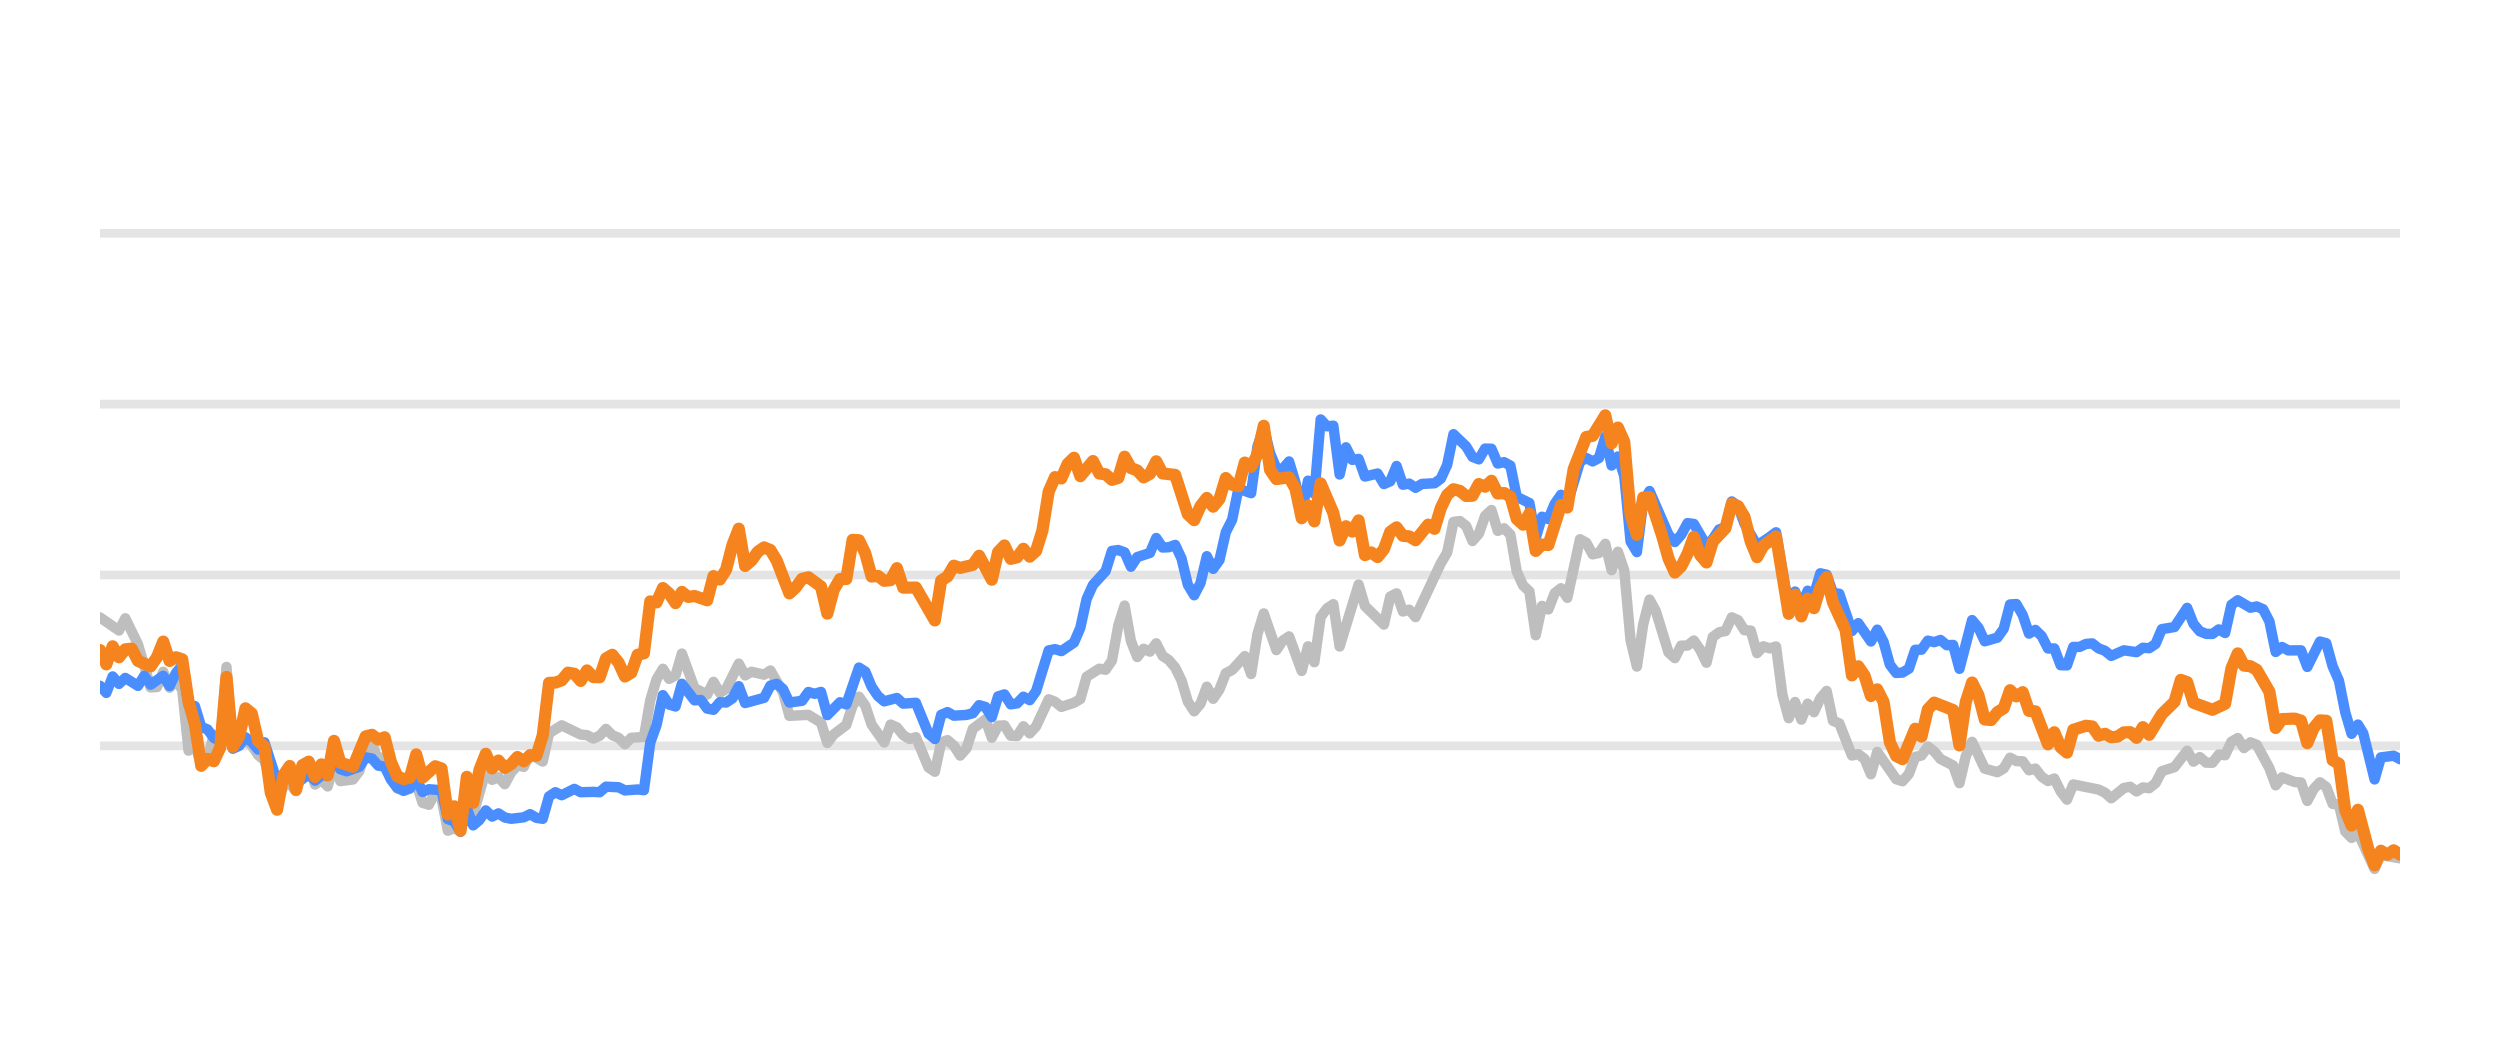
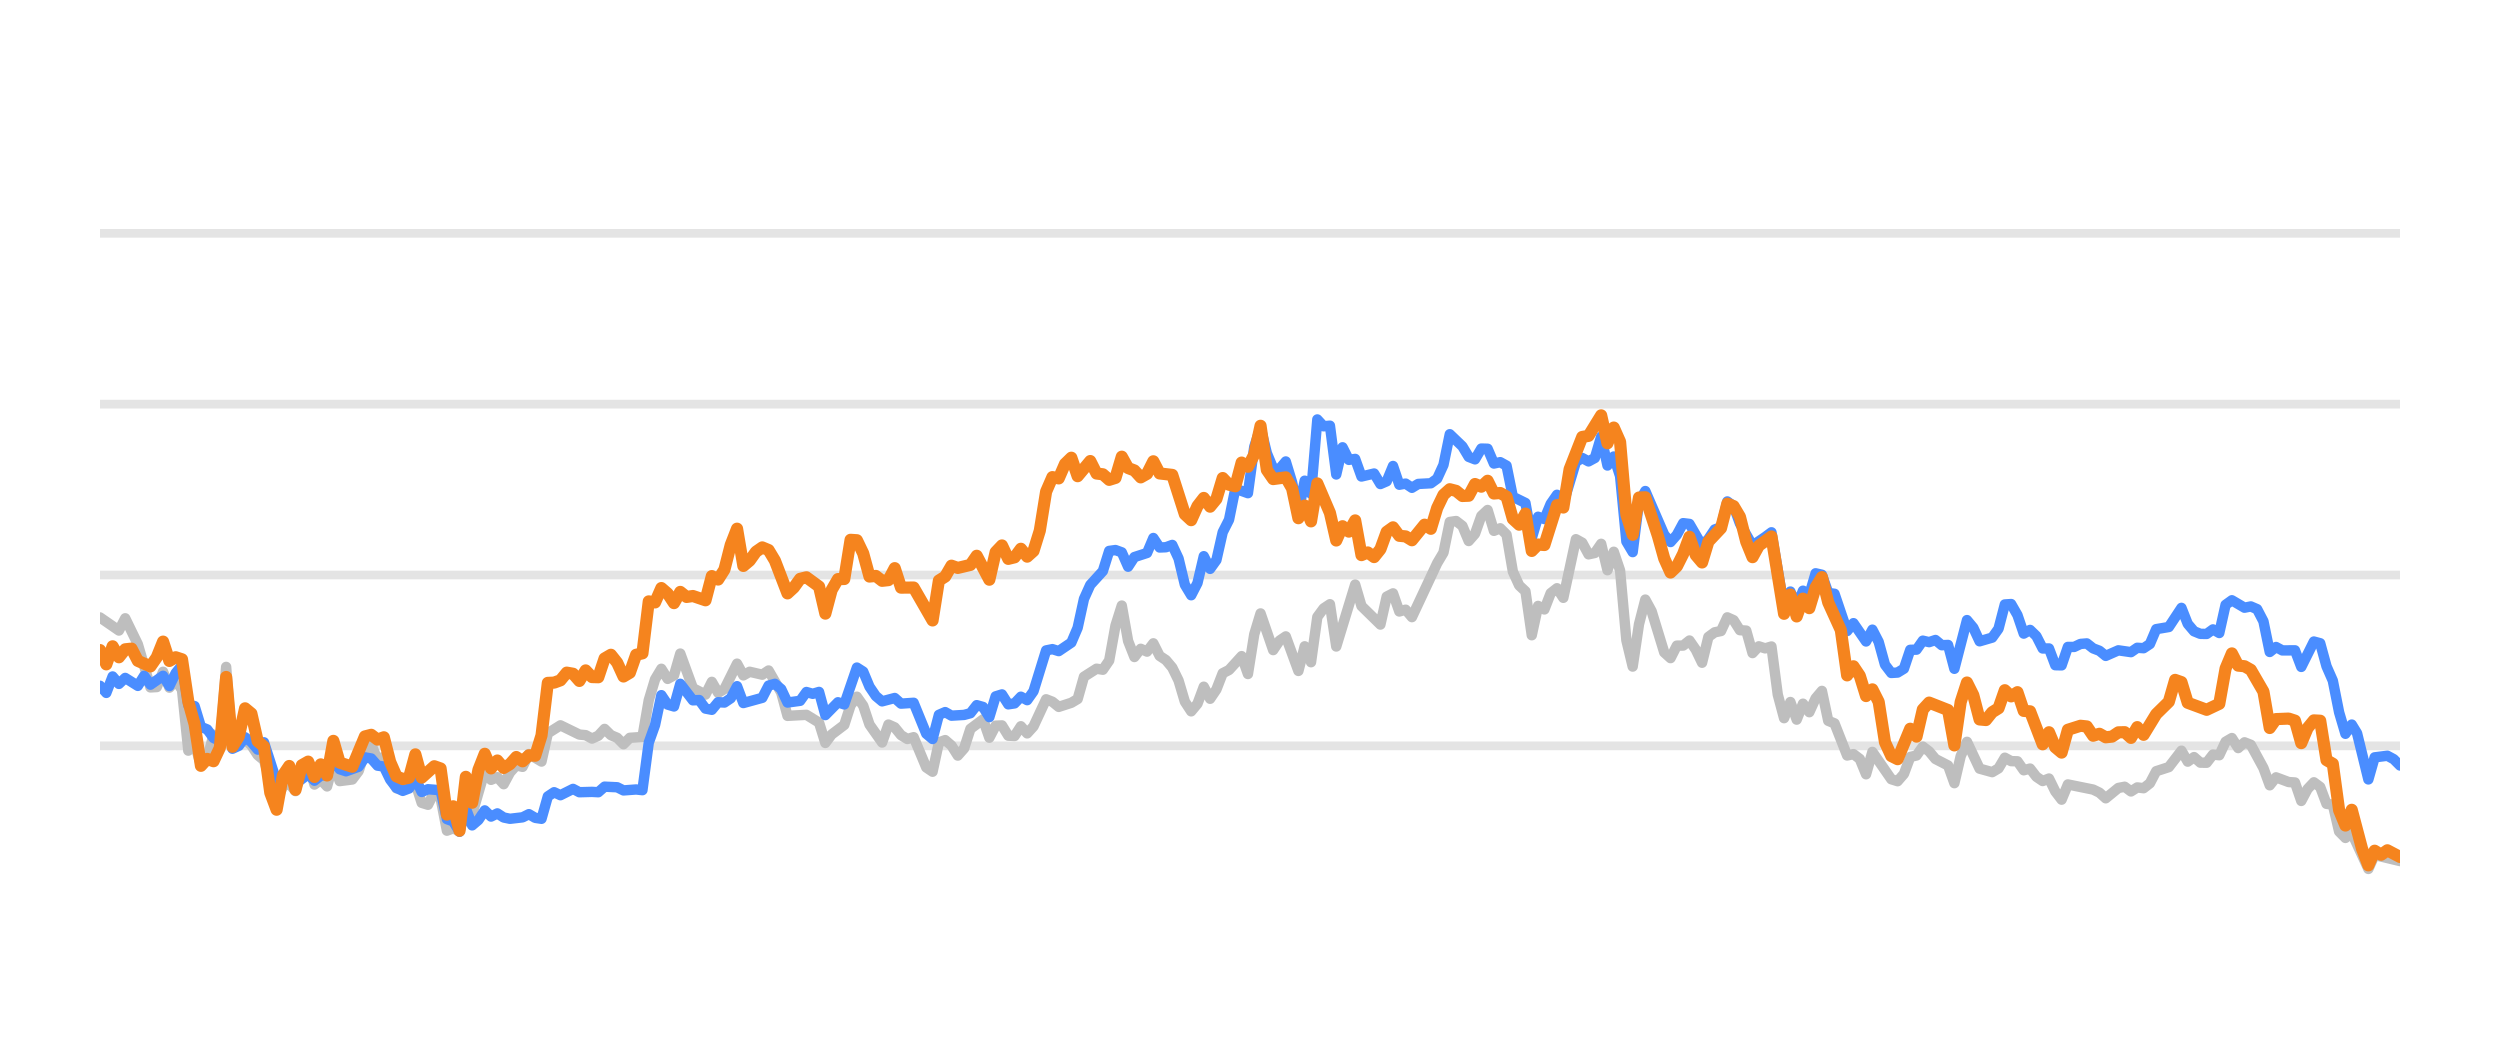
<svg xmlns="http://www.w3.org/2000/svg" width="144pt" height="60pt" viewBox="0 0 144 60" version="1.1">
  <defs>
    <style type="text/css">*{stroke-linejoin: round; stroke-linecap: butt}</style>
  </defs>
  <g id="figure_1">
    <g id="patch_1">
      <path d="M 0 60  L 144 60  L 144 0  L 0 0  L 0 60  z " style="fill: none; opacity: 0" />
    </g>
    <g id="axes_1">
      <g id="patch_2">
        <path d="M 5.76 52.8  L 138.24 52.8  L 138.24 3.6  L 5.76 3.6  L 5.76 52.8  z " style="fill: none" />
      </g>
      <g id="matplotlib.axis_1" />
      <g id="matplotlib.axis_2" />
      <g id="line2d_1">
-         <path d="M 5.76 42.96  L 138.24 42.96  " clip-path="url(#p443e0af69a)" style="fill: none; stroke: #b2b2b2; stroke-opacity: 0.35; stroke-width: 0.5; stroke-linecap: square" />
+         <path d="M 5.76 42.96  L 138.24 42.96  " clip-path="url(#pea4d9bfc29)" style="fill: none; stroke: #b2b2b2; stroke-opacity: 0.35; stroke-width: 0.5; stroke-linecap: square" />
      </g>
      <g id="line2d_2">
-         <path d="M 5.76 33.12  L 138.24 33.12  " clip-path="url(#p443e0af69a)" style="fill: none; stroke: #b2b2b2; stroke-opacity: 0.35; stroke-width: 0.5; stroke-linecap: square" />
+         <path d="M 5.76 33.12  L 138.24 33.12  " clip-path="url(#pea4d9bfc29)" style="fill: none; stroke: #b2b2b2; stroke-opacity: 0.35; stroke-width: 0.5; stroke-linecap: square" />
      </g>
      <g id="line2d_3">
-         <path d="M 5.76 23.28  L 138.24 23.28  " clip-path="url(#p443e0af69a)" style="fill: none; stroke: #b2b2b2; stroke-opacity: 0.35; stroke-width: 0.5; stroke-linecap: square" />
+         <path d="M 5.76 23.28  L 138.24 23.28  " clip-path="url(#pea4d9bfc29)" style="fill: none; stroke: #b2b2b2; stroke-opacity: 0.35; stroke-width: 0.5; stroke-linecap: square" />
      </g>
      <g id="line2d_4">
-         <path d="M 5.76 13.44  L 138.24 13.44  " clip-path="url(#p443e0af69a)" style="fill: none; stroke: #b2b2b2; stroke-opacity: 0.35; stroke-width: 0.5; stroke-linecap: square" />
+         <path d="M 5.76 13.44  L 138.24 13.44  " clip-path="url(#pea4d9bfc29)" style="fill: none; stroke: #b2b2b2; stroke-opacity: 0.35; stroke-width: 0.5; stroke-linecap: square" />
      </g>
      <g id="line2d_5">
-         <path d="M 5.76 35.565  L 6.853 36.318  L 7.217 35.614  L 7.946 37.11  L 8.674 39.595  L 9.039 39.575  L 9.403 38.694  L 9.767 39.609  L 10.132 39.191  L 10.496 39.728  L 10.86 43.236  L 11.225 42.817  L 11.589 44.082  L 11.953 43.698  L 12.317 42.32  L 12.682 42.94  L 13.046 38.414  L 13.41 43.058  L 13.775 42.724  L 14.139 42.581  L 14.503 42.935  L 14.868 43.491  L 15.232 43.791  L 15.96 46.148  L 16.325 45.282  L 16.689 45.135  L 17.053 45.568  L 17.418 44.224  L 17.782 43.929  L 18.146 45.189  L 18.511 44.913  L 18.875 45.297  L 19.239 43.954  L 19.603 44.992  L 20.332 44.898  L 20.696 44.416  L 21.061 43.309  L 21.425 42.871  L 21.789 43.762  L 22.154 43.595  L 22.518 44.761  L 22.882 45.405  L 23.611 45.356  L 23.975 45.105  L 24.339 46.242  L 24.704 46.355  L 25.068 45.636  L 25.432 45.971  L 25.797 47.846  L 26.161 47.713  L 26.525 47.88  L 26.89 46.128  L 27.254 46.916  L 27.982 44.406  L 28.347 44.918  L 28.711 44.766  L 29.075 45.169  L 29.44 44.495  L 29.804 44.087  L 30.168 44.17  L 30.533 43.432  L 31.261 43.865  L 31.625 42.237  L 32.354 41.779  L 33.447 42.311  L 33.811 42.345  L 34.176 42.542  L 34.54 42.379  L 34.904 41.986  L 35.268 42.345  L 35.633 42.498  L 35.997 42.867  L 36.361 42.498  L 37.09 42.448  L 37.454 40.333  L 37.819 39.127  L 38.183 38.522  L 38.547 39.103  L 38.911 38.901  L 39.276 37.646  L 40.004 39.639  L 40.733 40.008  L 41.097 39.275  L 41.462 39.905  L 41.826 39.688  L 42.554 38.227  L 42.919 38.901  L 43.283 38.694  L 44.012 38.862  L 44.376 38.621  L 45.105 39.89  L 45.469 41.233  L 46.562 41.174  L 47.29 41.622  L 47.655 42.793  L 48.019 42.306  L 48.748 41.755  L 49.112 40.628  L 49.476 40.131  L 49.841 40.648  L 50.205 41.735  L 50.933 42.768  L 51.298 41.735  L 51.662 41.897  L 52.026 42.345  L 52.391 42.566  L 52.755 42.463  L 53.484 44.205  L 53.848 44.451  L 54.212 42.763  L 54.576 42.63  L 54.941 42.945  L 55.305 43.521  L 55.669 43.108  L 56.034 41.981  L 56.762 41.44  L 57.127 42.493  L 57.491 41.799  L 57.855 41.784  L 58.219 42.375  L 58.584 42.394  L 58.948 41.833  L 59.312 42.242  L 59.677 41.843  L 60.405 40.279  L 60.77 40.421  L 61.134 40.716  L 61.862 40.48  L 62.227 40.264  L 62.591 38.98  L 63.32 38.517  L 63.684 38.576  L 64.048 38.045  L 64.413 36.033  L 64.777 34.881  L 65.141 36.923  L 65.506 37.843  L 65.87 37.371  L 66.234 37.533  L 66.598 37.056  L 66.963 37.779  L 67.327 38.02  L 67.691 38.453  L 68.056 39.196  L 68.42 40.416  L 68.784 40.972  L 69.149 40.534  L 69.513 39.555  L 69.877 40.249  L 70.241 39.713  L 70.606 38.778  L 70.97 38.591  L 71.699 37.794  L 72.063 38.822  L 72.427 36.534  L 72.792 35.334  L 73.52 37.445  L 73.884 36.903  L 74.249 36.657  L 74.977 38.645  L 75.342 37.228  L 75.706 38.143  L 76.07 35.536  L 76.435 35.044  L 76.799 34.803  L 77.163 37.238  L 78.256 33.671  L 78.62 34.906  L 79.713 35.974  L 80.078 34.365  L 80.442 34.178  L 80.806 35.221  L 81.17 35.118  L 81.535 35.546  L 82.992 32.441  L 83.356 31.831  L 83.721 30.065  L 84.085 30.011  L 84.449 30.291  L 84.814 31.162  L 85.178 30.749  L 85.542 29.715  L 85.906 29.376  L 86.271 30.576  L 86.635 30.429  L 86.999 30.793  L 87.364 32.918  L 87.728 33.72  L 88.092 34.06  L 88.457 36.589  L 88.821 34.901  L 89.185 35.103  L 89.549 34.168  L 89.914 33.883  L 90.278 34.434  L 91.007 31.059  L 91.371 31.26  L 91.735 31.929  L 92.1 31.851  L 92.464 31.324  L 92.828 32.844  L 93.192 31.782  L 93.557 32.859  L 93.921 36.884  L 94.285 38.394  L 94.65 35.954  L 95.014 34.537  L 95.378 35.206  L 96.107 37.578  L 96.471 37.907  L 96.835 37.189  L 97.2 37.184  L 97.564 36.894  L 97.928 37.42  L 98.293 38.173  L 98.657 36.687  L 99.021 36.421  L 99.386 36.348  L 99.75 35.56  L 100.114 35.723  L 100.478 36.298  L 100.843 36.323  L 101.207 37.617  L 101.571 37.228  L 101.936 37.346  L 102.3 37.238  L 102.664 40.008  L 103.029 41.366  L 103.393 40.436  L 103.757 41.45  L 104.122 40.534  L 104.486 41.022  L 104.85 40.224  L 105.214 39.796  L 105.579 41.518  L 105.943 41.666  L 106.672 43.516  L 107.036 43.437  L 107.4 43.713  L 107.765 44.598  L 108.129 43.309  L 109.222 44.884  L 109.586 44.997  L 109.95 44.579  L 110.315 43.6  L 110.679 43.516  L 111.043 43.004  L 111.408 43.28  L 111.772 43.718  L 112.5 44.092  L 112.865 45.11  L 113.229 43.555  L 113.593 42.729  L 114.322 44.274  L 115.051 44.475  L 115.415 44.259  L 115.779 43.644  L 116.143 43.841  L 116.508 43.851  L 116.872 44.367  L 117.236 44.269  L 117.601 44.741  L 117.965 44.987  L 118.329 44.844  L 118.694 45.587  L 119.058 46.06  L 119.422 45.184  L 120.879 45.479  L 121.244 45.656  L 121.608 45.981  L 122.337 45.386  L 122.701 45.317  L 123.065 45.587  L 123.43 45.356  L 123.794 45.4  L 124.158 45.115  L 124.522 44.421  L 125.251 44.185  L 125.98 43.24  L 126.344 43.87  L 126.708 43.609  L 127.073 43.929  L 127.437 43.934  L 127.801 43.462  L 128.165 43.501  L 128.53 42.724  L 128.894 42.512  L 129.258 43.088  L 129.623 42.758  L 129.987 42.901  L 130.716 44.239  L 131.08 45.233  L 131.444 44.775  L 132.173 45.046  L 132.537 45.071  L 132.901 46.133  L 133.266 45.445  L 133.63 45.061  L 133.994 45.331  L 134.359 46.301  L 134.723 46.345  L 135.087 47.895  L 135.451 48.264  L 135.816 47.964  L 136.777 50.05  L 137.14 49.248  L 138.24 49.44  L 138.24 49.44  " clip-path="url(#p443e0af69a)" style="fill: none; stroke: #bebebe; stroke-width: 0.6; stroke-linecap: round" />
+         <path d="M 5.76 35.565  L 6.85 36.318  L 7.213 35.614  L 7.94 37.11  L 8.666 39.595  L 9.03 39.575  L 9.393 38.694  L 9.756 39.609  L 10.12 39.191  L 10.483 39.728  L 10.846 43.236  L 11.21 42.817  L 11.573 44.082  L 11.936 43.698  L 12.299 42.32  L 12.663 42.94  L 13.026 38.414  L 13.389 43.058  L 13.753 42.724  L 14.116 42.581  L 14.479 42.935  L 14.843 43.491  L 15.206 43.791  L 15.933 46.148  L 16.296 45.282  L 16.659 45.135  L 17.022 45.568  L 17.386 44.224  L 17.749 43.929  L 18.112 45.189  L 18.476 44.913  L 18.839 45.297  L 19.202 43.954  L 19.566 44.992  L 20.292 44.898  L 20.656 44.416  L 21.019 43.309  L 21.382 42.871  L 21.745 43.762  L 22.109 43.595  L 22.472 44.761  L 22.835 45.405  L 23.562 45.356  L 23.925 45.105  L 24.289 46.242  L 24.652 46.355  L 25.015 45.636  L 25.378 45.971  L 25.742 47.846  L 26.105 47.713  L 26.468 47.88  L 26.832 46.128  L 27.195 46.916  L 27.922 44.406  L 28.285 44.918  L 28.648 44.766  L 29.012 45.169  L 29.375 44.495  L 29.738 44.087  L 30.101 44.17  L 30.465 43.432  L 31.191 43.865  L 31.555 42.237  L 32.281 41.779  L 33.371 42.311  L 33.734 42.345  L 34.098 42.542  L 34.461 42.379  L 34.824 41.986  L 35.188 42.345  L 35.551 42.498  L 35.914 42.867  L 36.278 42.498  L 37.004 42.448  L 37.368 40.333  L 37.731 39.127  L 38.094 38.522  L 38.457 39.103  L 38.821 38.901  L 39.184 37.646  L 39.911 39.639  L 40.637 40.008  L 41.001 39.275  L 41.364 39.905  L 41.727 39.688  L 42.454 38.227  L 42.817 38.901  L 43.18 38.694  L 43.907 38.862  L 44.27 38.621  L 44.997 39.89  L 45.36 41.233  L 46.45 41.174  L 47.177 41.622  L 47.54 42.793  L 47.903 42.306  L 48.63 41.755  L 48.993 40.628  L 49.357 40.131  L 49.72 40.648  L 50.083 41.735  L 50.81 42.768  L 51.173 41.735  L 51.536 41.897  L 51.9 42.345  L 52.263 42.566  L 52.626 42.463  L 53.353 44.205  L 53.716 44.451  L 54.08 42.763  L 54.443 42.63  L 54.806 42.945  L 55.169 43.521  L 55.533 43.108  L 55.896 41.981  L 56.623 41.44  L 56.986 42.493  L 57.349 41.799  L 57.713 41.784  L 58.076 42.375  L 58.439 42.394  L 58.803 41.833  L 59.166 42.242  L 59.529 41.843  L 60.256 40.279  L 60.619 40.421  L 60.982 40.716  L 61.709 40.48  L 62.072 40.264  L 62.436 38.98  L 63.162 38.517  L 63.525 38.576  L 63.889 38.045  L 64.252 36.033  L 64.615 34.881  L 64.979 36.923  L 65.342 37.843  L 65.705 37.371  L 66.069 37.533  L 66.432 37.056  L 66.795 37.779  L 67.159 38.02  L 67.522 38.453  L 67.885 39.196  L 68.248 40.416  L 68.612 40.972  L 68.975 40.534  L 69.338 39.555  L 69.702 40.249  L 70.065 39.713  L 70.428 38.778  L 70.792 38.591  L 71.518 37.794  L 71.881 38.822  L 72.245 36.534  L 72.608 35.334  L 73.335 37.445  L 73.698 36.903  L 74.061 36.657  L 74.788 38.645  L 75.151 37.228  L 75.515 38.143  L 75.878 35.536  L 76.241 35.044  L 76.604 34.803  L 76.968 37.238  L 78.058 33.671  L 78.421 34.906  L 79.511 35.974  L 79.874 34.365  L 80.238 34.178  L 80.601 35.221  L 80.964 35.118  L 81.327 35.546  L 82.781 32.441  L 83.144 31.831  L 83.507 30.065  L 83.871 30.011  L 84.234 30.291  L 84.597 31.162  L 84.96 30.749  L 85.324 29.715  L 85.687 29.376  L 86.05 30.576  L 86.414 30.429  L 86.777 30.793  L 87.14 32.918  L 87.504 33.72  L 87.867 34.06  L 88.23 36.589  L 88.594 34.901  L 88.957 35.103  L 89.32 34.168  L 89.683 33.883  L 90.047 34.434  L 90.773 31.059  L 91.137 31.26  L 91.5 31.929  L 91.863 31.851  L 92.227 31.324  L 92.59 32.844  L 92.953 31.782  L 93.316 32.859  L 93.68 36.884  L 94.043 38.394  L 94.406 35.954  L 94.77 34.537  L 95.133 35.206  L 95.86 37.578  L 96.223 37.907  L 96.586 37.189  L 96.95 37.184  L 97.313 36.894  L 97.676 37.42  L 98.039 38.173  L 98.403 36.687  L 98.766 36.421  L 99.129 36.348  L 99.493 35.56  L 99.856 35.723  L 100.219 36.298  L 100.583 36.323  L 100.946 37.617  L 101.309 37.228  L 101.673 37.346  L 102.036 37.238  L 102.399 40.008  L 102.762 41.366  L 103.126 40.436  L 103.489 41.45  L 103.852 40.534  L 104.216 41.022  L 104.579 40.224  L 104.942 39.796  L 105.306 41.518  L 105.669 41.666  L 106.395 43.516  L 106.759 43.437  L 107.122 43.713  L 107.485 44.598  L 107.849 43.309  L 108.939 44.884  L 109.302 44.997  L 109.665 44.579  L 110.029 43.6  L 110.392 43.516  L 110.755 43.004  L 111.118 43.28  L 111.482 43.718  L 112.208 44.092  L 112.572 45.11  L 112.935 43.555  L 113.298 42.729  L 114.025 44.274  L 114.751 44.475  L 115.115 44.259  L 115.478 43.644  L 115.841 43.841  L 116.205 43.851  L 116.568 44.367  L 116.931 44.269  L 117.295 44.741  L 117.658 44.987  L 118.021 44.844  L 118.385 45.587  L 118.748 46.06  L 119.111 45.184  L 120.564 45.479  L 120.928 45.656  L 121.291 45.981  L 122.018 45.386  L 122.381 45.317  L 122.744 45.587  L 123.107 45.356  L 123.471 45.4  L 123.834 45.115  L 124.197 44.421  L 124.924 44.185  L 125.651 43.24  L 126.014 43.87  L 126.377 43.609  L 126.741 43.929  L 127.104 43.934  L 127.467 43.462  L 127.83 43.501  L 128.194 42.724  L 128.557 42.512  L 128.92 43.088  L 129.284 42.758  L 129.647 42.901  L 130.374 44.239  L 130.737 45.233  L 131.1 44.775  L 131.827 45.046  L 132.19 45.071  L 132.553 46.133  L 132.917 45.445  L 133.28 45.061  L 133.643 45.331  L 134.007 46.301  L 134.37 46.345  L 134.733 47.895  L 135.097 48.264  L 135.46 47.964  L 136.418 50.05  L 136.78 49.248  L 138.24 49.597  L 138.24 49.597  " clip-path="url(#pea4d9bfc29)" style="fill: none; stroke: #bebebe; stroke-width: 0.6; stroke-linecap: round" />
      </g>
      <g id="line2d_6">
-         <path d="M 5.76 39.501  L 6.124 39.91  L 6.489 38.965  L 6.853 39.393  L 7.217 39.049  L 7.946 39.506  L 8.31 38.926  L 8.674 39.437  L 9.403 38.926  L 9.767 39.516  L 10.132 38.768  L 10.496 38.32  L 10.86 40.613  L 11.225 40.672  L 11.589 41.868  L 11.953 42.015  L 12.317 42.507  L 12.682 42.67  L 13.046 40.515  L 13.41 43.127  L 13.775 42.96  L 14.139 42.468  L 14.503 42.744  L 14.868 43.176  L 15.232 42.758  L 15.96 45.026  L 16.325 44.731  L 16.689 44.805  L 17.053 45.144  L 17.782 44.598  L 18.146 44.967  L 18.511 44.672  L 18.875 44.648  L 19.239 43.742  L 19.603 44.308  L 19.968 44.426  L 20.696 44.165  L 21.061 43.624  L 21.425 43.688  L 21.789 44.101  L 22.154 44.151  L 22.518 44.903  L 22.882 45.381  L 23.246 45.553  L 23.611 45.415  L 23.975 44.83  L 24.339 45.617  L 24.704 45.459  L 25.432 45.518  L 25.797 47.181  L 26.161 47.314  L 26.525 47.91  L 26.89 46.561  L 27.254 47.541  L 27.618 47.231  L 27.982 46.68  L 28.347 47.034  L 28.711 46.852  L 29.075 47.088  L 29.44 47.162  L 30.168 47.078  L 30.533 46.896  L 30.897 47.108  L 31.261 47.162  L 31.625 45.873  L 31.99 45.632  L 32.354 45.804  L 33.083 45.44  L 33.447 45.632  L 34.176 45.612  L 34.54 45.632  L 34.904 45.312  L 35.633 45.346  L 35.997 45.528  L 36.726 45.474  L 37.09 45.513  L 37.454 42.778  L 37.819 41.76  L 38.183 40.042  L 38.547 40.584  L 38.911 40.692  L 39.276 39.388  L 40.004 40.338  L 40.369 40.323  L 40.733 40.815  L 41.097 40.884  L 41.462 40.446  L 41.826 40.466  L 42.19 40.22  L 42.554 39.526  L 42.919 40.495  L 44.012 40.195  L 44.376 39.491  L 44.74 39.388  L 45.105 39.693  L 45.469 40.466  L 46.198 40.367  L 46.562 39.86  L 46.926 39.964  L 47.29 39.855  L 47.655 41.189  L 48.383 40.451  L 48.748 40.574  L 49.476 38.453  L 49.841 38.685  L 50.205 39.555  L 50.569 40.092  L 50.933 40.397  L 51.662 40.205  L 52.026 40.53  L 52.755 40.48  L 53.484 42.261  L 53.848 42.566  L 54.212 41.174  L 54.576 41.017  L 54.941 41.223  L 55.669 41.179  L 56.034 41.081  L 56.398 40.618  L 56.762 40.721  L 57.127 41.307  L 57.491 40.111  L 57.855 39.998  L 58.219 40.569  L 58.584 40.515  L 58.948 40.131  L 59.312 40.328  L 59.677 39.816  L 60.405 37.464  L 60.77 37.391  L 61.134 37.504  L 61.862 37.012  L 62.227 36.161  L 62.591 34.498  L 62.955 33.691  L 63.684 32.894  L 64.048 31.733  L 64.413 31.683  L 64.777 31.816  L 65.141 32.643  L 65.506 32.087  L 66.234 31.851  L 66.598 30.99  L 66.963 31.536  L 67.327 31.521  L 67.691 31.388  L 68.056 32.17  L 68.42 33.681  L 68.784 34.286  L 69.149 33.582  L 69.513 32.038  L 69.877 32.766  L 70.241 32.259  L 70.606 30.655  L 70.97 29.937  L 71.334 28.146  L 72.063 28.407  L 72.427 25.735  L 72.792 24.623  L 73.156 26.104  L 73.52 26.98  L 73.884 27.009  L 74.249 26.581  L 74.613 27.782  L 74.977 29.499  L 75.342 27.688  L 75.706 28.441  L 76.07 24.161  L 76.435 24.554  L 76.799 24.52  L 77.163 27.329  L 77.527 25.765  L 77.892 26.488  L 78.256 26.434  L 78.62 27.447  L 79.349 27.275  L 79.713 27.88  L 80.078 27.723  L 80.442 26.842  L 80.806 27.92  L 81.17 27.856  L 81.535 28.097  L 81.899 27.875  L 82.628 27.836  L 82.992 27.57  L 83.356 26.778  L 83.721 25.012  L 84.449 25.71  L 84.814 26.316  L 85.178 26.458  L 85.542 25.838  L 85.906 25.848  L 86.271 26.699  L 86.635 26.621  L 86.999 26.822  L 87.364 28.613  L 88.092 28.972  L 88.457 30.995  L 88.821 29.765  L 89.185 29.897  L 89.549 29.022  L 89.914 28.5  L 90.278 29.007  L 91.007 26.601  L 91.371 26.38  L 91.735 26.576  L 92.1 26.38  L 92.464 25.15  L 92.828 26.813  L 93.192 26.296  L 93.557 27.418  L 93.921 31.191  L 94.285 31.801  L 94.65 28.899  L 95.014 28.284  L 96.107 30.803  L 96.471 31.221  L 96.835 30.808  L 97.2 30.134  L 97.564 30.178  L 98.293 31.428  L 98.657 31.044  L 99.021 30.498  L 99.386 30.365  L 99.75 28.884  L 100.114 29.154  L 100.478 30.153  L 101.207 31.423  L 101.936 30.931  L 102.3 30.66  L 103.029 34.999  L 103.393 34.074  L 103.757 34.916  L 104.122 34.025  L 104.486 34.261  L 104.85 33.022  L 105.214 33.105  L 105.579 34.153  L 105.943 34.202  L 106.672 36.348  L 107.036 35.895  L 107.765 36.948  L 108.129 36.269  L 108.493 36.972  L 108.857 38.286  L 109.222 38.763  L 109.586 38.739  L 109.95 38.517  L 110.315 37.43  L 110.679 37.42  L 111.043 36.903  L 111.408 36.987  L 111.772 36.864  L 112.136 37.164  L 112.5 37.149  L 112.865 38.522  L 113.593 35.718  L 113.958 36.156  L 114.322 36.938  L 115.051 36.726  L 115.415 36.215  L 115.779 34.817  L 116.143 34.793  L 116.508 35.427  L 116.872 36.495  L 117.236 36.284  L 117.601 36.638  L 117.965 37.351  L 118.329 37.351  L 118.694 38.316  L 119.058 38.325  L 119.422 37.263  L 119.786 37.263  L 120.151 37.09  L 120.515 37.061  L 120.879 37.346  L 121.244 37.484  L 121.608 37.779  L 122.337 37.459  L 123.065 37.563  L 123.43 37.312  L 123.794 37.336  L 124.158 37.095  L 124.522 36.239  L 125.251 36.116  L 125.98 35.014  L 126.344 35.934  L 126.708 36.362  L 127.073 36.51  L 127.437 36.515  L 127.801 36.254  L 128.165 36.461  L 128.53 34.837  L 128.894 34.576  L 129.623 35.004  L 129.987 34.931  L 130.351 35.088  L 130.716 35.787  L 131.08 37.553  L 131.444 37.268  L 131.808 37.464  L 132.537 37.459  L 132.901 38.414  L 133.63 36.953  L 133.994 37.051  L 134.359 38.379  L 134.723 39.206  L 135.087 41.031  L 135.451 42.266  L 135.816 41.735  L 136.123 42.237  L 136.777 44.894  L 137.14 43.624  L 137.874 43.531  L 138.24 43.728  L 138.24 43.728  " clip-path="url(#p443e0af69a)" style="fill: none; stroke: #4a8dff; stroke-width: 0.6; stroke-linecap: round" />
+         <path d="M 5.76 39.501  L 6.123 39.91  L 6.487 38.965  L 6.85 39.393  L 7.213 39.049  L 7.94 39.506  L 8.303 38.926  L 8.666 39.437  L 9.393 38.926  L 9.756 39.516  L 10.12 38.768  L 10.483 38.32  L 10.846 40.613  L 11.21 40.672  L 11.573 41.868  L 11.936 42.015  L 12.299 42.507  L 12.663 42.67  L 13.026 40.515  L 13.389 43.127  L 13.753 42.96  L 14.116 42.468  L 14.479 42.744  L 14.843 43.176  L 15.206 42.758  L 15.933 45.026  L 16.296 44.731  L 16.659 44.805  L 17.022 45.144  L 17.749 44.598  L 18.112 44.967  L 18.476 44.672  L 18.839 44.648  L 19.202 43.742  L 19.566 44.308  L 19.929 44.426  L 20.656 44.165  L 21.019 43.624  L 21.382 43.688  L 21.745 44.101  L 22.109 44.151  L 22.472 44.903  L 22.835 45.381  L 23.199 45.553  L 23.562 45.415  L 23.925 44.83  L 24.289 45.617  L 24.652 45.459  L 25.378 45.518  L 25.742 47.181  L 26.105 47.314  L 26.468 47.91  L 26.832 46.561  L 27.195 47.541  L 27.558 47.231  L 27.922 46.68  L 28.285 47.034  L 28.648 46.852  L 29.012 47.088  L 29.375 47.162  L 30.101 47.078  L 30.465 46.896  L 30.828 47.108  L 31.191 47.162  L 31.555 45.873  L 31.918 45.632  L 32.281 45.804  L 33.008 45.44  L 33.371 45.632  L 34.098 45.612  L 34.461 45.632  L 34.824 45.312  L 35.551 45.346  L 35.914 45.528  L 36.641 45.474  L 37.004 45.513  L 37.368 42.778  L 37.731 41.76  L 38.094 40.042  L 38.457 40.584  L 38.821 40.692  L 39.184 39.388  L 39.911 40.338  L 40.274 40.323  L 40.637 40.815  L 41.001 40.884  L 41.364 40.446  L 41.727 40.466  L 42.09 40.22  L 42.454 39.526  L 42.817 40.495  L 43.907 40.195  L 44.27 39.491  L 44.634 39.388  L 44.997 39.693  L 45.36 40.466  L 46.087 40.367  L 46.45 39.86  L 46.813 39.964  L 47.177 39.855  L 47.54 41.189  L 48.267 40.451  L 48.63 40.574  L 49.357 38.453  L 49.72 38.685  L 50.083 39.555  L 50.447 40.092  L 50.81 40.397  L 51.536 40.205  L 51.9 40.53  L 52.626 40.48  L 53.353 42.261  L 53.716 42.566  L 54.08 41.174  L 54.443 41.017  L 54.806 41.223  L 55.533 41.179  L 55.896 41.081  L 56.259 40.618  L 56.623 40.721  L 56.986 41.307  L 57.349 40.111  L 57.713 39.998  L 58.076 40.569  L 58.439 40.515  L 58.803 40.131  L 59.166 40.328  L 59.529 39.816  L 60.256 37.464  L 60.619 37.391  L 60.982 37.504  L 61.709 37.012  L 62.072 36.161  L 62.436 34.498  L 62.799 33.691  L 63.525 32.894  L 63.889 31.733  L 64.252 31.683  L 64.615 31.816  L 64.979 32.643  L 65.342 32.087  L 66.069 31.851  L 66.432 30.99  L 66.795 31.536  L 67.159 31.521  L 67.522 31.388  L 67.885 32.17  L 68.248 33.681  L 68.612 34.286  L 68.975 33.582  L 69.338 32.038  L 69.702 32.766  L 70.065 32.259  L 70.428 30.655  L 70.792 29.937  L 71.155 28.146  L 71.881 28.407  L 72.245 25.735  L 72.608 24.623  L 72.971 26.104  L 73.335 26.98  L 73.698 27.009  L 74.061 26.581  L 74.425 27.782  L 74.788 29.499  L 75.151 27.688  L 75.515 28.441  L 75.878 24.161  L 76.241 24.554  L 76.604 24.52  L 76.968 27.329  L 77.331 25.765  L 77.694 26.488  L 78.058 26.434  L 78.421 27.447  L 79.148 27.275  L 79.511 27.88  L 79.874 27.723  L 80.238 26.842  L 80.601 27.92  L 80.964 27.856  L 81.327 28.097  L 81.691 27.875  L 82.417 27.836  L 82.781 27.57  L 83.144 26.778  L 83.507 25.012  L 84.234 25.71  L 84.597 26.316  L 84.96 26.458  L 85.324 25.838  L 85.687 25.848  L 86.05 26.699  L 86.414 26.621  L 86.777 26.822  L 87.14 28.613  L 87.867 28.972  L 88.23 30.995  L 88.594 29.765  L 88.957 29.897  L 89.32 29.022  L 89.683 28.5  L 90.047 29.007  L 90.773 26.601  L 91.137 26.38  L 91.5 26.576  L 91.863 26.38  L 92.227 25.15  L 92.59 26.813  L 92.953 26.296  L 93.316 27.418  L 93.68 31.191  L 94.043 31.801  L 94.406 28.899  L 94.77 28.284  L 95.86 30.803  L 96.223 31.221  L 96.586 30.808  L 96.95 30.134  L 97.313 30.178  L 98.039 31.428  L 98.403 31.044  L 98.766 30.498  L 99.129 30.365  L 99.493 28.884  L 99.856 29.154  L 100.219 30.153  L 100.946 31.423  L 101.673 30.931  L 102.036 30.66  L 102.762 34.999  L 103.126 34.074  L 103.489 34.916  L 103.852 34.025  L 104.216 34.261  L 104.579 33.022  L 104.942 33.105  L 105.306 34.153  L 105.669 34.202  L 106.395 36.348  L 106.759 35.895  L 107.485 36.948  L 107.849 36.269  L 108.212 36.972  L 108.575 38.286  L 108.939 38.763  L 109.302 38.739  L 109.665 38.517  L 110.029 37.43  L 110.392 37.42  L 110.755 36.903  L 111.118 36.987  L 111.482 36.864  L 111.845 37.164  L 112.208 37.149  L 112.572 38.522  L 113.298 35.718  L 113.662 36.156  L 114.025 36.938  L 114.751 36.726  L 115.115 36.215  L 115.478 34.817  L 115.841 34.793  L 116.205 35.427  L 116.568 36.495  L 116.931 36.284  L 117.295 36.638  L 117.658 37.351  L 118.021 37.351  L 118.385 38.316  L 118.748 38.325  L 119.111 37.263  L 119.474 37.263  L 119.838 37.09  L 120.201 37.061  L 120.564 37.346  L 120.928 37.484  L 121.291 37.779  L 122.018 37.459  L 122.744 37.563  L 123.107 37.312  L 123.471 37.336  L 123.834 37.095  L 124.197 36.239  L 124.924 36.116  L 125.651 35.014  L 126.014 35.934  L 126.377 36.362  L 126.741 36.51  L 127.104 36.515  L 127.467 36.254  L 127.83 36.461  L 128.194 34.837  L 128.557 34.576  L 129.284 35.004  L 129.647 34.931  L 130.01 35.088  L 130.374 35.787  L 130.737 37.553  L 131.1 37.268  L 131.464 37.464  L 132.19 37.459  L 132.553 38.414  L 133.28 36.953  L 133.643 37.051  L 134.007 38.379  L 134.37 39.206  L 134.733 41.031  L 135.097 42.266  L 135.46 41.735  L 135.767 42.237  L 136.418 44.894  L 136.78 43.624  L 137.512 43.531  L 137.877 43.728  L 138.24 44.092  L 138.24 44.092  " clip-path="url(#pea4d9bfc29)" style="fill: none; stroke: #4a8dff; stroke-width: 0.6; stroke-linecap: round" />
      </g>
      <g id="line2d_7">
-         <path d="M 5.76 37.445  L 6.124 38.266  L 6.489 37.228  L 6.853 37.858  L 7.217 37.4  L 7.582 37.361  L 7.946 38.065  L 8.674 38.384  L 9.039 37.863  L 9.403 36.958  L 9.767 38.07  L 10.132 37.858  L 10.496 37.976  L 10.86 40.411  L 11.225 41.715  L 11.589 44.111  L 11.953 43.713  L 12.317 43.846  L 12.682 43.073  L 13.046 38.994  L 13.41 43.014  L 13.775 42.429  L 14.139 40.8  L 14.503 41.1  L 14.868 42.694  L 15.232 43.004  L 15.596 45.666  L 15.96 46.64  L 16.325 44.657  L 16.689 44.121  L 17.053 45.494  L 17.418 44.077  L 17.782 43.87  L 18.146 44.751  L 18.511 44.028  L 18.875 44.667  L 19.239 42.675  L 19.603 43.929  L 20.332 44.165  L 21.061 42.419  L 21.425 42.325  L 21.789 42.601  L 22.154 42.468  L 22.518 43.885  L 22.882 44.716  L 23.246 44.874  L 23.611 44.795  L 23.975 43.452  L 24.339 44.79  L 25.068 44.136  L 25.432 44.264  L 25.797 46.921  L 26.161 46.443  L 26.525 47.85  L 26.89 44.746  L 27.254 46.237  L 27.618 44.343  L 27.982 43.418  L 28.347 44.259  L 28.711 43.806  L 29.075 44.234  L 29.44 44.013  L 29.804 43.605  L 30.168 43.851  L 30.533 43.506  L 30.897 43.531  L 31.261 42.36  L 31.625 39.334  L 31.99 39.319  L 32.354 39.186  L 32.718 38.744  L 33.083 38.808  L 33.447 39.221  L 33.811 38.616  L 34.176 38.999  L 34.54 39.009  L 34.904 37.927  L 35.268 37.715  L 35.633 38.173  L 35.997 38.965  L 36.361 38.748  L 36.726 37.715  L 37.09 37.632  L 37.454 34.64  L 37.819 34.699  L 38.183 33.873  L 38.547 34.188  L 38.911 34.739  L 39.276 34.094  L 39.64 34.384  L 40.004 34.33  L 40.733 34.576  L 41.097 33.184  L 41.462 33.381  L 41.826 32.81  L 42.19 31.388  L 42.554 30.453  L 42.919 32.598  L 43.283 32.293  L 43.647 31.782  L 44.012 31.531  L 44.376 31.683  L 44.74 32.289  L 45.469 34.178  L 45.833 33.843  L 46.198 33.341  L 46.562 33.253  L 47.29 33.784  L 47.655 35.344  L 48.019 33.981  L 48.383 33.356  L 48.748 33.351  L 49.112 31.093  L 49.476 31.118  L 49.841 31.875  L 50.205 33.209  L 50.569 33.174  L 50.933 33.455  L 51.298 33.415  L 51.662 32.726  L 52.026 33.848  L 52.755 33.843  L 53.848 35.737  L 54.212 33.44  L 54.576 33.209  L 54.941 32.584  L 55.305 32.712  L 56.034 32.539  L 56.398 32.013  L 57.127 33.391  L 57.491 31.801  L 57.855 31.418  L 58.219 32.19  L 58.584 32.102  L 58.948 31.61  L 59.312 32.062  L 59.677 31.737  L 60.041 30.567  L 60.405 28.318  L 60.77 27.482  L 61.134 27.555  L 61.498 26.719  L 61.862 26.365  L 62.227 27.428  L 62.955 26.557  L 63.32 27.275  L 63.684 27.319  L 64.048 27.639  L 64.413 27.526  L 64.777 26.306  L 65.141 26.96  L 65.506 27.098  L 65.87 27.496  L 66.234 27.29  L 66.598 26.571  L 66.963 27.27  L 67.691 27.354  L 68.42 29.622  L 68.784 29.961  L 69.149 29.15  L 69.513 28.682  L 69.877 29.184  L 70.241 28.741  L 70.606 27.536  L 70.97 27.92  L 71.334 28.008  L 71.699 26.645  L 72.063 26.886  L 72.427 26.183  L 72.792 24.525  L 73.156 27.068  L 73.52 27.595  L 74.249 27.496  L 74.613 28.131  L 74.977 29.848  L 75.342 29.12  L 75.706 30.03  L 76.07 27.846  L 76.799 29.543  L 77.163 31.132  L 77.527 30.311  L 77.892 30.621  L 78.256 29.976  L 78.62 31.974  L 78.985 31.821  L 79.349 32.087  L 79.713 31.634  L 80.078 30.635  L 80.442 30.375  L 80.806 30.862  L 81.17 30.896  L 81.535 31.118  L 82.263 30.222  L 82.628 30.458  L 82.992 29.258  L 83.356 28.505  L 83.721 28.18  L 84.085 28.274  L 84.449 28.569  L 84.814 28.554  L 85.178 27.88  L 85.542 28.033  L 85.906 27.693  L 86.271 28.426  L 86.635 28.397  L 86.999 28.603  L 87.364 29.888  L 87.728 30.222  L 88.092 29.583  L 88.457 31.733  L 88.821 31.364  L 89.185 31.393  L 89.914 29.095  L 90.278 29.233  L 90.642 27.024  L 91.371 25.169  L 91.735 25.105  L 92.464 23.925  L 92.828 25.533  L 93.192 24.628  L 93.557 25.445  L 93.921 29.642  L 94.285 30.803  L 94.65 28.658  L 95.014 28.643  L 95.743 30.872  L 96.107 32.17  L 96.471 32.977  L 96.835 32.628  L 97.2 31.905  L 97.564 30.921  L 97.928 31.969  L 98.293 32.397  L 98.657 31.196  L 99.386 30.424  L 99.75 29.012  L 100.114 29.154  L 100.478 29.765  L 100.843 31.201  L 101.207 32.092  L 101.571 31.432  L 102.3 30.901  L 103.029 35.354  L 103.393 34.247  L 103.757 35.506  L 104.122 34.483  L 104.486 35.029  L 104.85 33.833  L 105.214 33.243  L 105.579 34.699  L 106.307 36.293  L 106.672 38.901  L 107.036 38.379  L 107.4 38.921  L 107.765 40.092  L 108.129 39.708  L 108.493 40.426  L 108.857 42.753  L 109.222 43.545  L 109.586 43.728  L 110.315 41.976  L 110.679 42.429  L 111.043 40.864  L 111.408 40.47  L 112.5 40.899  L 112.865 42.935  L 113.229 40.436  L 113.593 39.314  L 113.958 40.042  L 114.322 41.44  L 114.686 41.474  L 115.051 41.022  L 115.415 40.795  L 115.779 39.757  L 116.143 40.111  L 116.508 39.87  L 116.872 40.948  L 117.236 40.972  L 117.965 42.871  L 118.329 42.178  L 118.694 43.044  L 119.058 43.349  L 119.422 42.035  L 120.151 41.804  L 120.515 41.843  L 120.879 42.379  L 121.244 42.266  L 121.608 42.468  L 121.972 42.429  L 122.337 42.183  L 122.701 42.173  L 123.065 42.502  L 123.43 41.883  L 123.794 42.325  L 124.522 41.135  L 125.251 40.421  L 125.615 39.162  L 125.98 39.29  L 126.344 40.48  L 127.437 40.884  L 128.165 40.539  L 128.53 38.502  L 128.894 37.637  L 129.258 38.34  L 129.623 38.375  L 129.987 38.581  L 130.716 39.836  L 131.08 41.932  L 131.444 41.42  L 132.173 41.391  L 132.537 41.509  L 132.901 42.803  L 133.266 41.937  L 133.63 41.494  L 133.994 41.514  L 134.359 43.782  L 134.723 43.993  L 135.087 46.67  L 135.451 47.55  L 135.816 46.645  L 136.413 48.894  L 136.777 49.843  L 137.14 49.002  L 137.512 49.233  L 137.874 48.977  L 138.24 49.223  L 138.24 49.223  " clip-path="url(#p443e0af69a)" style="fill: none; stroke: #f5841e; stroke-width: 0.7; stroke-linecap: round" />
+         <path d="M 5.76 37.445  L 6.123 38.266  L 6.487 37.228  L 6.85 37.858  L 7.213 37.4  L 7.577 37.361  L 7.94 38.065  L 8.666 38.384  L 9.03 37.863  L 9.393 36.958  L 9.756 38.07  L 10.12 37.858  L 10.483 37.976  L 10.846 40.411  L 11.21 41.715  L 11.573 44.111  L 11.936 43.713  L 12.299 43.846  L 12.663 43.073  L 13.026 38.994  L 13.389 43.014  L 13.753 42.429  L 14.116 40.8  L 14.479 41.1  L 14.843 42.694  L 15.206 43.004  L 15.569 45.666  L 15.933 46.64  L 16.296 44.657  L 16.659 44.121  L 17.022 45.494  L 17.386 44.077  L 17.749 43.87  L 18.112 44.751  L 18.476 44.028  L 18.839 44.667  L 19.202 42.675  L 19.566 43.929  L 20.292 44.165  L 21.019 42.419  L 21.382 42.325  L 21.745 42.601  L 22.109 42.468  L 22.472 43.885  L 22.835 44.716  L 23.199 44.874  L 23.562 44.795  L 23.925 43.452  L 24.289 44.79  L 25.015 44.136  L 25.378 44.264  L 25.742 46.921  L 26.105 46.443  L 26.468 47.85  L 26.832 44.746  L 27.195 46.237  L 27.558 44.343  L 27.922 43.418  L 28.285 44.259  L 28.648 43.806  L 29.012 44.234  L 29.375 44.013  L 29.738 43.605  L 30.101 43.851  L 30.465 43.506  L 30.828 43.531  L 31.191 42.36  L 31.555 39.334  L 31.918 39.319  L 32.281 39.186  L 32.645 38.744  L 33.008 38.808  L 33.371 39.221  L 33.734 38.616  L 34.098 38.999  L 34.461 39.009  L 34.824 37.927  L 35.188 37.715  L 35.551 38.173  L 35.914 38.965  L 36.278 38.748  L 36.641 37.715  L 37.004 37.632  L 37.368 34.64  L 37.731 34.699  L 38.094 33.873  L 38.457 34.188  L 38.821 34.739  L 39.184 34.094  L 39.547 34.384  L 39.911 34.33  L 40.637 34.576  L 41.001 33.184  L 41.364 33.381  L 41.727 32.81  L 42.09 31.388  L 42.454 30.453  L 42.817 32.598  L 43.18 32.293  L 43.544 31.782  L 43.907 31.531  L 44.27 31.683  L 44.634 32.289  L 45.36 34.178  L 45.724 33.843  L 46.087 33.341  L 46.45 33.253  L 47.177 33.784  L 47.54 35.344  L 47.903 33.981  L 48.267 33.356  L 48.63 33.351  L 48.993 31.093  L 49.357 31.118  L 49.72 31.875  L 50.083 33.209  L 50.447 33.174  L 50.81 33.455  L 51.173 33.415  L 51.536 32.726  L 51.9 33.848  L 52.626 33.843  L 53.716 35.737  L 54.08 33.44  L 54.443 33.209  L 54.806 32.584  L 55.169 32.712  L 55.896 32.539  L 56.259 32.013  L 56.986 33.391  L 57.349 31.801  L 57.713 31.418  L 58.076 32.19  L 58.439 32.102  L 58.803 31.61  L 59.166 32.062  L 59.529 31.737  L 59.892 30.567  L 60.256 28.318  L 60.619 27.482  L 60.982 27.555  L 61.346 26.719  L 61.709 26.365  L 62.072 27.428  L 62.799 26.557  L 63.162 27.275  L 63.525 27.319  L 63.889 27.639  L 64.252 27.526  L 64.615 26.306  L 64.979 26.96  L 65.342 27.098  L 65.705 27.496  L 66.069 27.29  L 66.432 26.571  L 66.795 27.27  L 67.522 27.354  L 68.248 29.622  L 68.612 29.961  L 68.975 29.15  L 69.338 28.682  L 69.702 29.184  L 70.065 28.741  L 70.428 27.536  L 70.792 27.92  L 71.155 28.008  L 71.518 26.645  L 71.881 26.886  L 72.245 26.183  L 72.608 24.525  L 72.971 27.068  L 73.335 27.595  L 74.061 27.496  L 74.425 28.131  L 74.788 29.848  L 75.151 29.12  L 75.515 30.03  L 75.878 27.846  L 76.604 29.543  L 76.968 31.132  L 77.331 30.311  L 77.694 30.621  L 78.058 29.976  L 78.421 31.974  L 78.784 31.821  L 79.148 32.087  L 79.511 31.634  L 79.874 30.635  L 80.238 30.375  L 80.601 30.862  L 80.964 30.896  L 81.327 31.118  L 82.054 30.222  L 82.417 30.458  L 82.781 29.258  L 83.144 28.505  L 83.507 28.18  L 83.871 28.274  L 84.234 28.569  L 84.597 28.554  L 84.96 27.88  L 85.324 28.033  L 85.687 27.693  L 86.05 28.426  L 86.414 28.397  L 86.777 28.603  L 87.14 29.888  L 87.504 30.222  L 87.867 29.583  L 88.23 31.733  L 88.594 31.364  L 88.957 31.393  L 89.683 29.095  L 90.047 29.233  L 90.41 27.024  L 91.137 25.169  L 91.5 25.105  L 92.227 23.925  L 92.59 25.533  L 92.953 24.628  L 93.316 25.445  L 93.68 29.642  L 94.043 30.803  L 94.406 28.658  L 94.77 28.643  L 95.496 30.872  L 95.86 32.17  L 96.223 32.977  L 96.586 32.628  L 96.95 31.905  L 97.313 30.921  L 97.676 31.969  L 98.039 32.397  L 98.403 31.196  L 99.129 30.424  L 99.493 29.012  L 99.856 29.154  L 100.219 29.765  L 100.583 31.201  L 100.946 32.092  L 101.309 31.432  L 102.036 30.901  L 102.762 35.354  L 103.126 34.247  L 103.489 35.506  L 103.852 34.483  L 104.216 35.029  L 104.579 33.833  L 104.942 33.243  L 105.306 34.699  L 106.032 36.293  L 106.395 38.901  L 106.759 38.379  L 107.122 38.921  L 107.485 40.092  L 107.849 39.708  L 108.212 40.426  L 108.575 42.753  L 108.939 43.545  L 109.302 43.728  L 110.029 41.976  L 110.392 42.429  L 110.755 40.864  L 111.118 40.47  L 112.208 40.899  L 112.572 42.935  L 112.935 40.436  L 113.298 39.314  L 113.662 40.042  L 114.025 41.44  L 114.388 41.474  L 114.751 41.022  L 115.115 40.795  L 115.478 39.757  L 115.841 40.111  L 116.205 39.87  L 116.568 40.948  L 116.931 40.972  L 117.658 42.871  L 118.021 42.178  L 118.385 43.044  L 118.748 43.349  L 119.111 42.035  L 119.838 41.804  L 120.201 41.843  L 120.564 42.379  L 120.928 42.266  L 121.291 42.468  L 121.654 42.429  L 122.018 42.183  L 122.381 42.173  L 122.744 42.502  L 123.107 41.883  L 123.471 42.325  L 124.197 41.135  L 124.924 40.421  L 125.287 39.162  L 125.651 39.29  L 126.014 40.48  L 127.104 40.884  L 127.83 40.539  L 128.194 38.502  L 128.557 37.637  L 128.92 38.34  L 129.284 38.375  L 129.647 38.581  L 130.374 39.836  L 130.737 41.932  L 131.1 41.42  L 131.827 41.391  L 132.19 41.509  L 132.553 42.803  L 132.917 41.937  L 133.28 41.494  L 133.643 41.514  L 134.007 43.782  L 134.37 43.993  L 134.733 46.67  L 135.097 47.55  L 135.46 46.645  L 136.055 48.894  L 136.418 49.843  L 136.78 49.002  L 137.152 49.233  L 137.512 48.977  L 138.24 49.361  L 138.24 49.361  " clip-path="url(#pea4d9bfc29)" style="fill: none; stroke: #f5841e; stroke-width: 0.7; stroke-linecap: round" />
      </g>
    </g>
  </g>
  <defs>
-     <clipPath id="p443e0af69a">
+     <clipPath id="pea4d9bfc29">
      <rect x="5.76" y="3.6" width="132.48" height="49.2" />
    </clipPath>
  </defs>
</svg>
